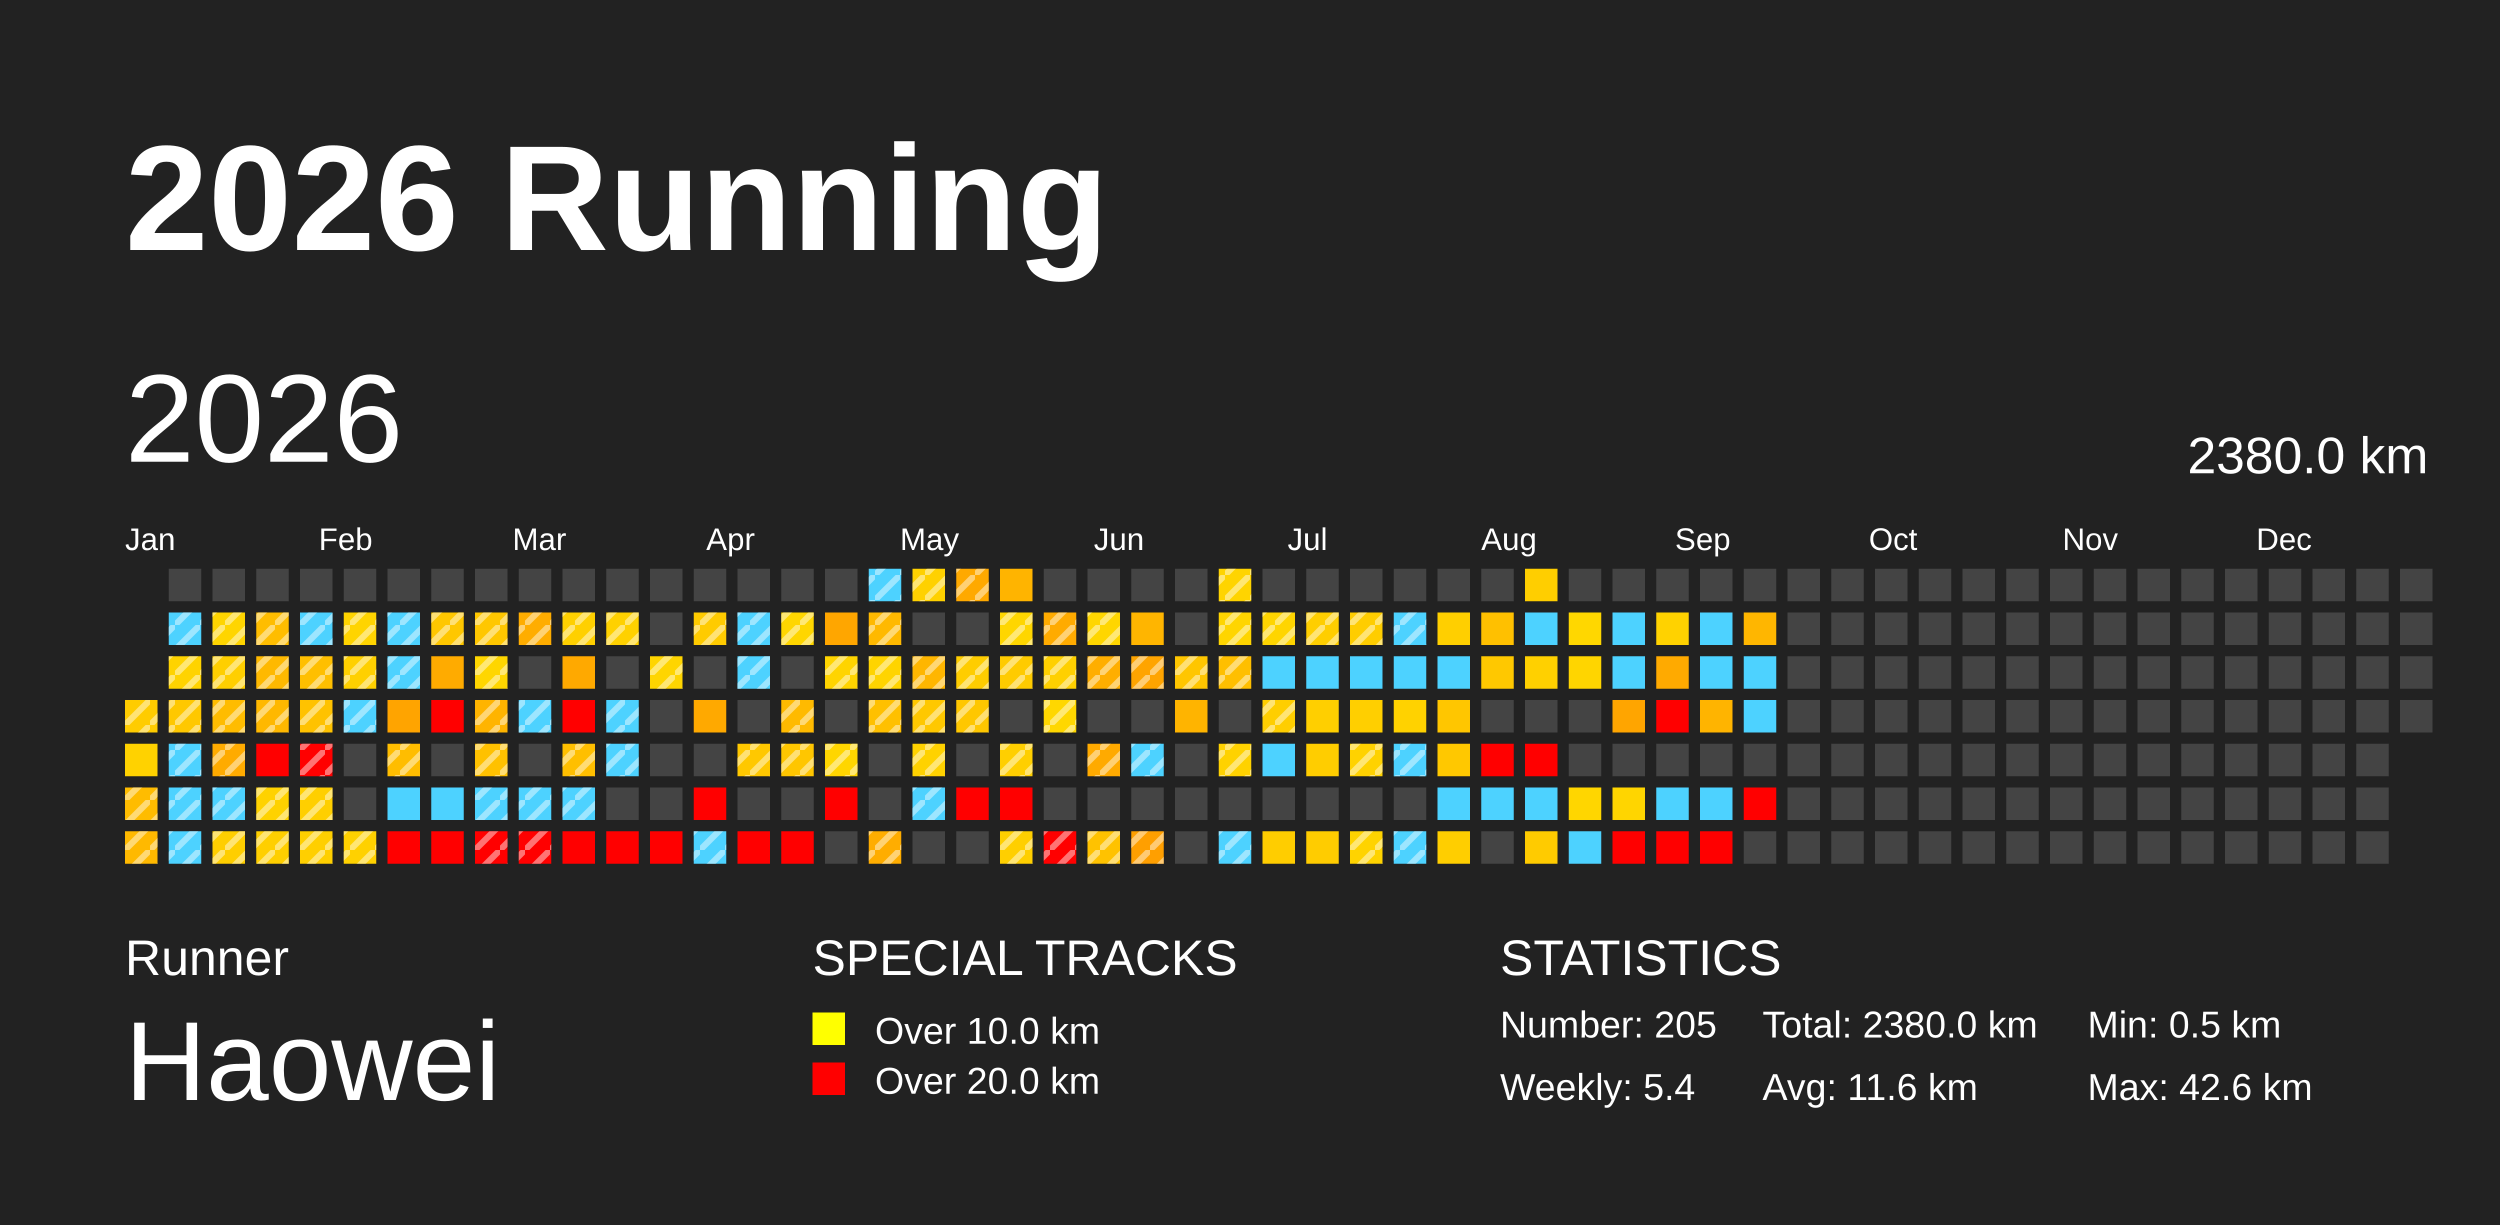
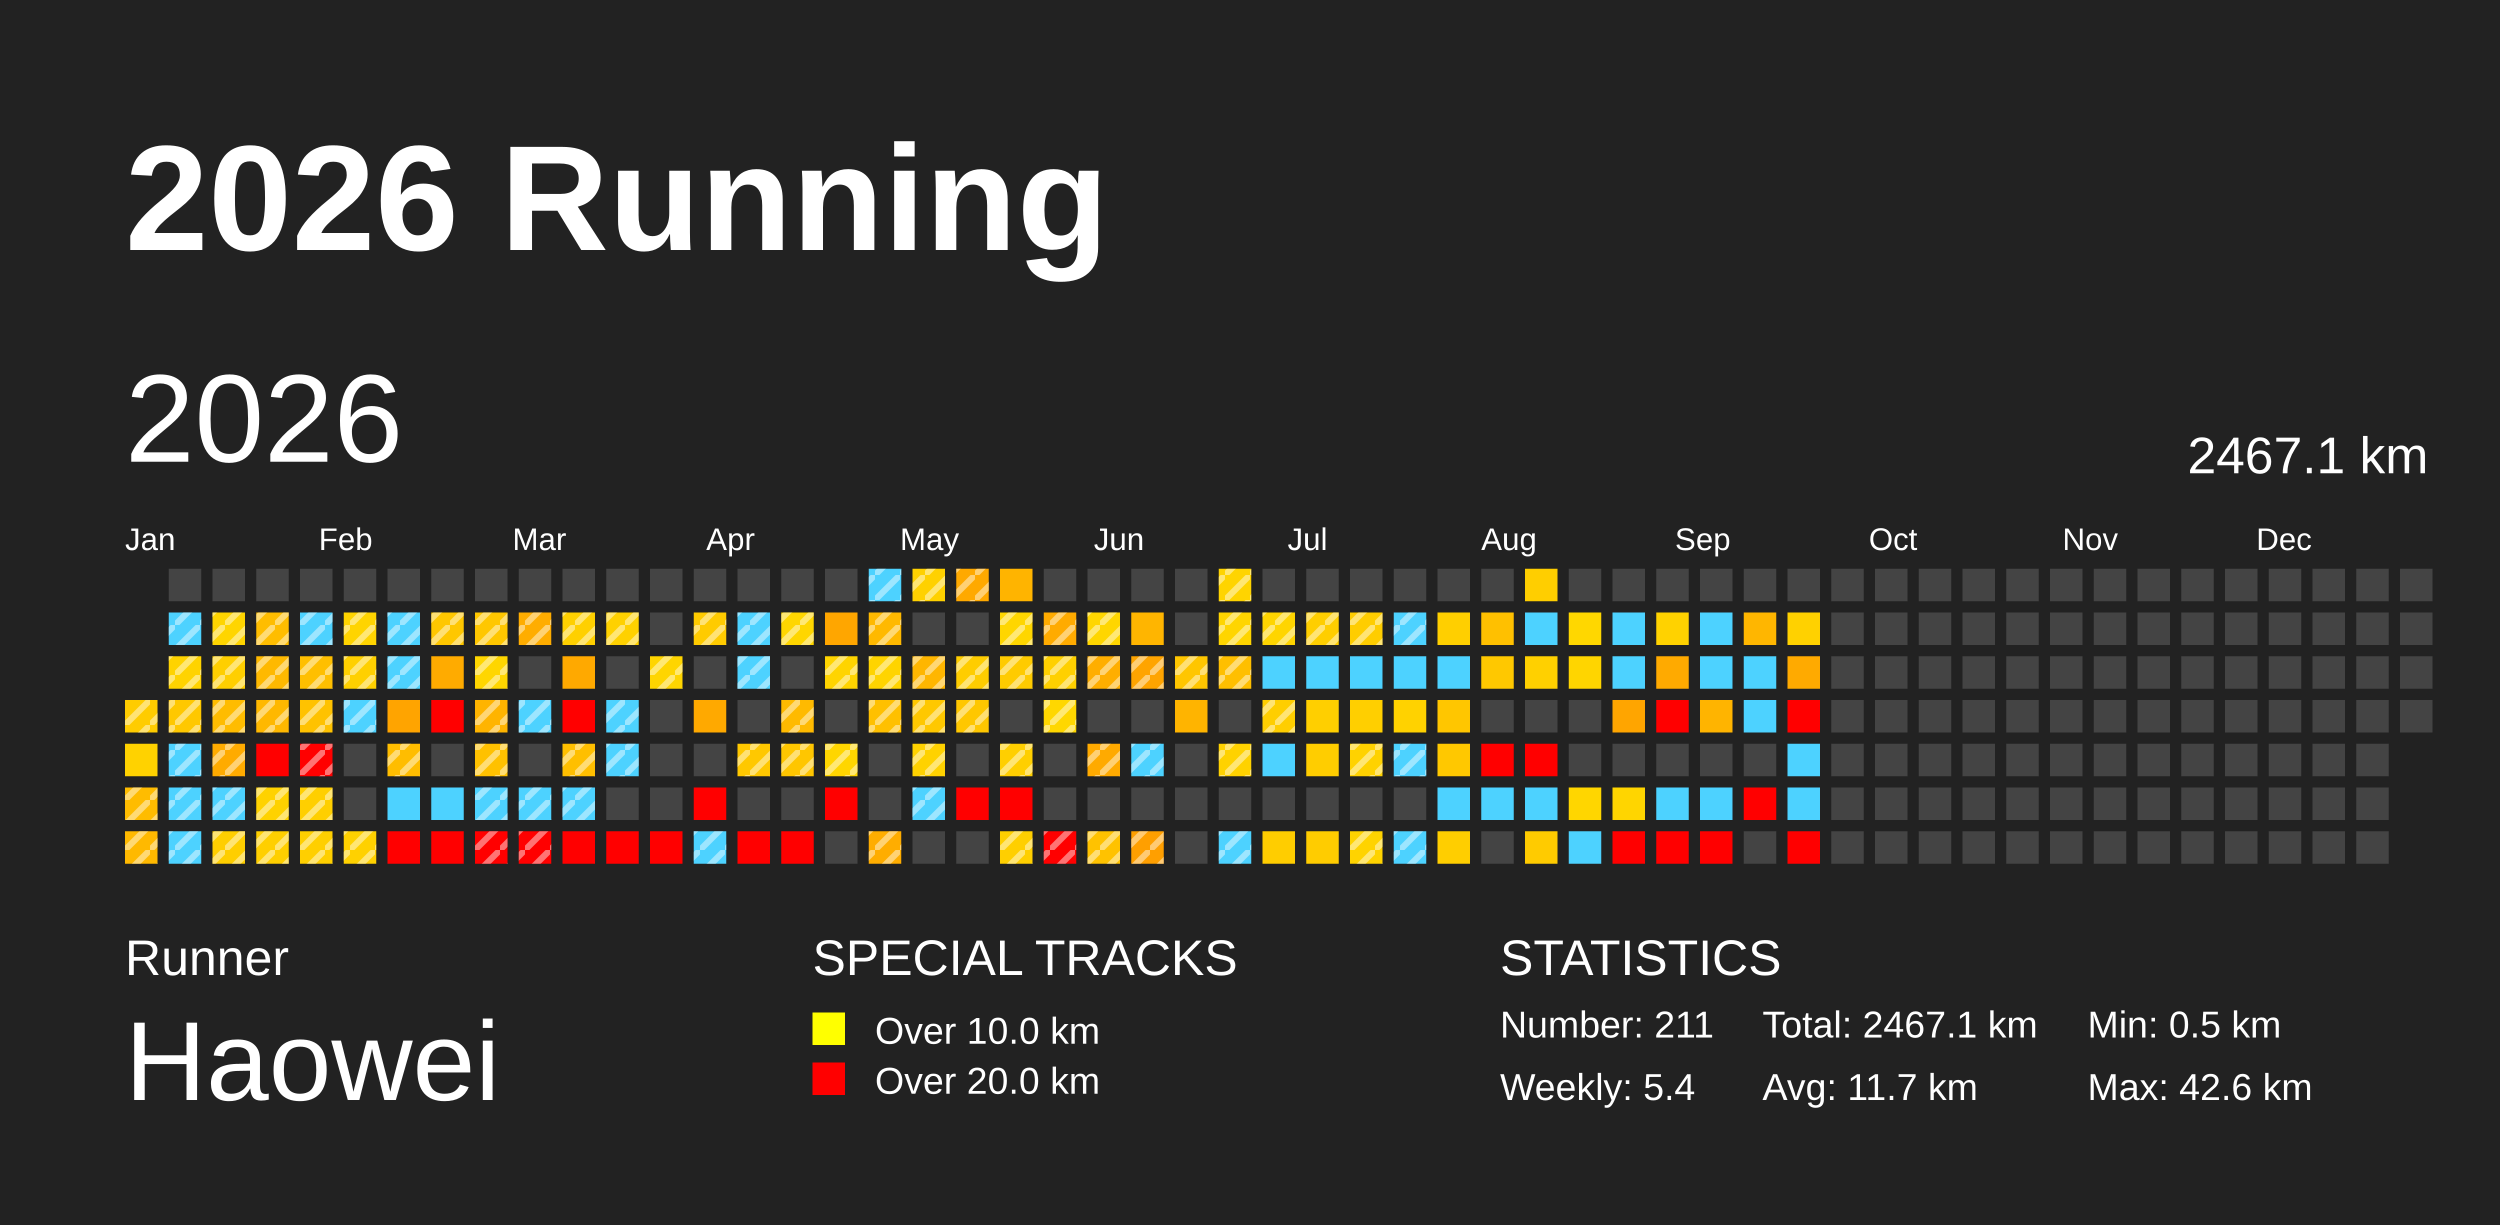
<svg xmlns="http://www.w3.org/2000/svg" baseProfile="full" height="98mm" version="1.1" viewBox="0,0,200,98" width="200mm">
  <defs>
    <pattern height="2" id="indoor-stripe" patternUnits="userSpaceOnUse" width="2">
      <line stroke="white" stroke-opacity="0.45" stroke-width="0.5" x1="0" x2="2" y1="2" y2="0" />
    </pattern>
  </defs>
  <rect fill="#222222" height="98" width="200" x="0" y="0" />
  <text fill="#FFFFFF" style="font-size:12px; font-family:Arial; font-weight:bold;" x="10" y="20">2026 Running</text>
  <text fill="#FFFFFF" style="font-size:4px; font-family:Arial" x="10" y="78">Runner</text>
  <text fill="#FFFFFF" style="font-size:9px; font-family:Arial" x="10" y="88">Haowei</text>
  <text fill="#FFFFFF" style="font-size:4px; font-family:Arial" x="65" y="78">SPECIAL TRACKS</text>
  <rect fill="yellow" height="2.6" width="2.6" x="65" y="81" />
  <text fill="#FFFFFF" style="font-size:3px; font-family:Arial" x="70" y="83.5">Over 10.0 km</text>
  <rect fill="red" height="2.6" width="2.6" x="65" y="85" />
  <text fill="#FFFFFF" style="font-size:3px; font-family:Arial" x="70" y="87.5">Over 20.0 km</text>
  <text fill="#FFFFFF" style="font-size:4px; font-family:Arial" x="120" y="78">STATISTICS</text>
-   <text fill="#FFFFFF" style="font-size:3px; font-family:Arial" x="120" y="83">Number: 205</text>
+   <text fill="#FFFFFF" style="font-size:3px; font-family:Arial" x="120" y="83">Number: 211</text>
  <text fill="#FFFFFF" style="font-size:3px; font-family:Arial" x="120" y="88">Weekly: 5.4</text>
-   <text fill="#FFFFFF" style="font-size:3px; font-family:Arial" x="141" y="83">Total: 2380.0 km</text>
-   <text fill="#FFFFFF" style="font-size:3px; font-family:Arial" x="141" y="88">Avg: 11.6 km</text>
+   <text fill="#FFFFFF" style="font-size:3px; font-family:Arial" x="141" y="83">Total: 2467.1 km</text>
+   <text fill="#FFFFFF" style="font-size:3px; font-family:Arial" x="141" y="88">Avg: 11.7 km</text>
  <text fill="#FFFFFF" style="font-size:3px; font-family:Arial" x="167" y="83">Min: 0.5 km</text>
  <text fill="#FFFFFF" style="font-size:3px; font-family:Arial" x="167" y="88">Max: 42.6 km</text>
  <text dominant-baseline="hanging" fill="#FFFFFF" style="font-size:10.0px; font-family:Arial;" x="10" y="30">2026</text>
-   <text dominant-baseline="hanging" fill="#FFFFFF" style="font-size:4.125px; font-family:Arial;" x="175" y="35">2380.0 km</text>
+   <text dominant-baseline="hanging" fill="#FFFFFF" style="font-size:4.125px; font-family:Arial;" x="175" y="35">2467.1 km</text>
  <text fill="#FFFFFF" style="font-size:2.5px; font-family:Arial" x="10.0" y="44">Jan</text>
  <text fill="#FFFFFF" style="font-size:2.5px; font-family:Arial" x="25.5" y="44">Feb</text>
  <text fill="#FFFFFF" style="font-size:2.5px; font-family:Arial" x="41.0" y="44">Mar</text>
  <text fill="#FFFFFF" style="font-size:2.5px; font-family:Arial" x="56.5" y="44">Apr</text>
  <text fill="#FFFFFF" style="font-size:2.5px; font-family:Arial" x="72.0" y="44">May</text>
  <text fill="#FFFFFF" style="font-size:2.5px; font-family:Arial" x="87.5" y="44">Jun</text>
  <text fill="#FFFFFF" style="font-size:2.5px; font-family:Arial" x="103.0" y="44">Jul</text>
  <text fill="#FFFFFF" style="font-size:2.5px; font-family:Arial" x="118.5" y="44">Aug</text>
  <text fill="#FFFFFF" style="font-size:2.5px; font-family:Arial" x="134.0" y="44">Sep</text>
  <text fill="#FFFFFF" style="font-size:2.5px; font-family:Arial" x="149.5" y="44">Oct</text>
  <text fill="#FFFFFF" style="font-size:2.5px; font-family:Arial" x="165.0" y="44">Nov</text>
  <text fill="#FFFFFF" style="font-size:2.5px; font-family:Arial" x="180.5" y="44">Dec</text>
  <rect fill="#ffcc00" height="2.6" width="2.6" x="10.0" y="56.0" />
  <rect fill="url(#indoor-stripe)" height="2.6" style="pointer-events: none;" width="2.6" x="10.0" y="56.0" />
  <rect fill="#ffd200" height="2.6" width="2.6" x="10.0" y="59.5" />
  <rect fill="#ffbc00" height="2.6" width="2.6" x="10.0" y="63.0" />
  <rect fill="url(#indoor-stripe)" height="2.6" style="pointer-events: none;" width="2.6" x="10.0" y="63.0" />
  <rect fill="#ffb900" height="2.6" width="2.6" x="10.0" y="66.5" />
  <rect fill="url(#indoor-stripe)" height="2.6" style="pointer-events: none;" width="2.6" x="10.0" y="66.5" />
  <rect fill="#444444" height="2.6" width="2.6" x="13.5" y="45.5" />
  <rect fill="#4dd2ff" height="2.6" width="2.6" x="13.5" y="49.0" />
  <rect fill="url(#indoor-stripe)" height="2.6" style="pointer-events: none;" width="2.6" x="13.5" y="49.0" />
  <rect fill="#ffd300" height="2.6" width="2.6" x="13.5" y="52.5" />
  <rect fill="url(#indoor-stripe)" height="2.6" style="pointer-events: none;" width="2.6" x="13.5" y="52.5" />
  <rect fill="#ffc800" height="2.6" width="2.6" x="13.5" y="56.0" />
  <rect fill="url(#indoor-stripe)" height="2.6" style="pointer-events: none;" width="2.6" x="13.5" y="56.0" />
  <rect fill="#4dd2ff" height="2.6" width="2.6" x="13.5" y="59.5" />
  <rect fill="url(#indoor-stripe)" height="2.6" style="pointer-events: none;" width="2.6" x="13.5" y="59.5" />
  <rect fill="#4dd2ff" height="2.6" width="2.6" x="13.5" y="63.0" />
  <rect fill="url(#indoor-stripe)" height="2.6" style="pointer-events: none;" width="2.6" x="13.5" y="63.0" />
  <rect fill="#4dd2ff" height="2.6" width="2.6" x="13.5" y="66.5" />
  <rect fill="url(#indoor-stripe)" height="2.6" style="pointer-events: none;" width="2.6" x="13.5" y="66.5" />
  <rect fill="#444444" height="2.6" width="2.6" x="17.0" y="45.5" />
  <rect fill="#ffd500" height="2.6" width="2.6" x="17.0" y="49.0" />
  <rect fill="url(#indoor-stripe)" height="2.6" style="pointer-events: none;" width="2.6" x="17.0" y="49.0" />
  <rect fill="#ffcf00" height="2.6" width="2.6" x="17.0" y="52.5" />
  <rect fill="url(#indoor-stripe)" height="2.6" style="pointer-events: none;" width="2.6" x="17.0" y="52.5" />
  <rect fill="#ffbc00" height="2.6" width="2.6" x="17.0" y="56.0" />
  <rect fill="url(#indoor-stripe)" height="2.6" style="pointer-events: none;" width="2.6" x="17.0" y="56.0" />
  <rect fill="#ffab00" height="2.6" width="2.6" x="17.0" y="59.5" />
  <rect fill="url(#indoor-stripe)" height="2.6" style="pointer-events: none;" width="2.6" x="17.0" y="59.5" />
  <rect fill="#4dd2ff" height="2.6" width="2.6" x="17.0" y="63.0" />
  <rect fill="url(#indoor-stripe)" height="2.6" style="pointer-events: none;" width="2.6" x="17.0" y="63.0" />
  <rect fill="#ffce00" height="2.6" width="2.6" x="17.0" y="66.5" />
  <rect fill="url(#indoor-stripe)" height="2.6" style="pointer-events: none;" width="2.6" x="17.0" y="66.5" />
  <rect fill="#444444" height="2.6" width="2.6" x="20.5" y="45.5" />
  <rect fill="#ffbd00" height="2.6" width="2.6" x="20.5" y="49.0" />
  <rect fill="url(#indoor-stripe)" height="2.6" style="pointer-events: none;" width="2.6" x="20.5" y="49.0" />
  <rect fill="#ffb900" height="2.6" width="2.6" x="20.5" y="52.5" />
  <rect fill="url(#indoor-stripe)" height="2.6" style="pointer-events: none;" width="2.6" x="20.5" y="52.5" />
  <rect fill="#ffb800" height="2.6" width="2.6" x="20.5" y="56.0" />
  <rect fill="url(#indoor-stripe)" height="2.6" style="pointer-events: none;" width="2.6" x="20.5" y="56.0" />
  <rect fill="red" height="2.6" width="2.6" x="20.5" y="59.5" />
  <rect fill="#ffd200" height="2.6" width="2.6" x="20.5" y="63.0" />
  <rect fill="url(#indoor-stripe)" height="2.6" style="pointer-events: none;" width="2.6" x="20.5" y="63.0" />
  <rect fill="#ffcf00" height="2.6" width="2.6" x="20.5" y="66.5" />
  <rect fill="url(#indoor-stripe)" height="2.6" style="pointer-events: none;" width="2.6" x="20.5" y="66.5" />
  <rect fill="#444444" height="2.6" width="2.6" x="24.0" y="45.5" />
  <rect fill="#4dd2ff" height="2.6" width="2.6" x="24.0" y="49.0" />
  <rect fill="url(#indoor-stripe)" height="2.6" style="pointer-events: none;" width="2.6" x="24.0" y="49.0" />
  <rect fill="#ffbf00" height="2.6" width="2.6" x="24.0" y="52.5" />
  <rect fill="url(#indoor-stripe)" height="2.6" style="pointer-events: none;" width="2.6" x="24.0" y="52.5" />
  <rect fill="#ffc200" height="2.6" width="2.6" x="24.0" y="56.0" />
  <rect fill="url(#indoor-stripe)" height="2.6" style="pointer-events: none;" width="2.6" x="24.0" y="56.0" />
  <rect fill="red" height="2.6" width="2.6" x="24.0" y="59.5" />
  <rect fill="url(#indoor-stripe)" height="2.6" style="pointer-events: none;" width="2.6" x="24.0" y="59.5" />
  <rect fill="#ffcf00" height="2.6" width="2.6" x="24.0" y="63.0" />
  <rect fill="url(#indoor-stripe)" height="2.6" style="pointer-events: none;" width="2.6" x="24.0" y="63.0" />
  <rect fill="#ffcf00" height="2.6" width="2.6" x="24.0" y="66.5" />
  <rect fill="url(#indoor-stripe)" height="2.6" style="pointer-events: none;" width="2.6" x="24.0" y="66.5" />
  <rect fill="#444444" height="2.6" width="2.6" x="27.5" y="45.5" />
  <rect fill="#ffd400" height="2.6" width="2.6" x="27.5" y="49.0" />
  <rect fill="url(#indoor-stripe)" height="2.6" style="pointer-events: none;" width="2.6" x="27.5" y="49.0" />
  <rect fill="#ffd000" height="2.6" width="2.6" x="27.5" y="52.5" />
  <rect fill="url(#indoor-stripe)" height="2.6" style="pointer-events: none;" width="2.6" x="27.5" y="52.5" />
  <rect fill="#4dd2ff" height="2.6" width="2.6" x="27.5" y="56.0" />
  <rect fill="url(#indoor-stripe)" height="2.6" style="pointer-events: none;" width="2.6" x="27.5" y="56.0" />
  <rect fill="#444444" height="2.6" width="2.6" x="27.5" y="59.5" />
  <rect fill="#444444" height="2.6" width="2.6" x="27.5" y="63.0" />
  <rect fill="#ffd100" height="2.6" width="2.6" x="27.5" y="66.5" />
  <rect fill="url(#indoor-stripe)" height="2.6" style="pointer-events: none;" width="2.6" x="27.5" y="66.5" />
  <rect fill="#444444" height="2.6" width="2.6" x="31.0" y="45.5" />
  <rect fill="#4dd2ff" height="2.6" width="2.6" x="31.0" y="49.0" />
  <rect fill="url(#indoor-stripe)" height="2.6" style="pointer-events: none;" width="2.6" x="31.0" y="49.0" />
  <rect fill="#4dd2ff" height="2.6" width="2.6" x="31.0" y="52.5" />
  <rect fill="url(#indoor-stripe)" height="2.6" style="pointer-events: none;" width="2.6" x="31.0" y="52.5" />
  <rect fill="#ffa400" height="2.6" width="2.6" x="31.0" y="56.0" />
  <rect fill="#ffbd00" height="2.6" width="2.6" x="31.0" y="59.5" />
  <rect fill="url(#indoor-stripe)" height="2.6" style="pointer-events: none;" width="2.6" x="31.0" y="59.5" />
  <rect fill="#4dd2ff" height="2.6" width="2.6" x="31.0" y="63.0" />
  <rect fill="red" height="2.6" width="2.6" x="31.0" y="66.5" />
  <rect fill="#444444" height="2.6" width="2.6" x="34.5" y="45.5" />
  <rect fill="#ffc700" height="2.6" width="2.6" x="34.5" y="49.0" />
  <rect fill="url(#indoor-stripe)" height="2.6" style="pointer-events: none;" width="2.6" x="34.5" y="49.0" />
  <rect fill="#ffab00" height="2.6" width="2.6" x="34.5" y="52.5" />
  <rect fill="red" height="2.6" width="2.6" x="34.5" y="56.0" />
  <rect fill="#444444" height="2.6" width="2.6" x="34.5" y="59.5" />
  <rect fill="#4dd2ff" height="2.6" width="2.6" x="34.5" y="63.0" />
  <rect fill="red" height="2.6" width="2.6" x="34.5" y="66.5" />
  <rect fill="#444444" height="2.6" width="2.6" x="38.0" y="45.5" />
  <rect fill="#ffc700" height="2.6" width="2.6" x="38.0" y="49.0" />
  <rect fill="url(#indoor-stripe)" height="2.6" style="pointer-events: none;" width="2.6" x="38.0" y="49.0" />
  <rect fill="#ffd600" height="2.6" width="2.6" x="38.0" y="52.5" />
  <rect fill="url(#indoor-stripe)" height="2.6" style="pointer-events: none;" width="2.6" x="38.0" y="52.5" />
  <rect fill="#ffb400" height="2.6" width="2.6" x="38.0" y="56.0" />
  <rect fill="url(#indoor-stripe)" height="2.6" style="pointer-events: none;" width="2.6" x="38.0" y="56.0" />
  <rect fill="#ffc100" height="2.6" width="2.6" x="38.0" y="59.5" />
  <rect fill="url(#indoor-stripe)" height="2.6" style="pointer-events: none;" width="2.6" x="38.0" y="59.5" />
  <rect fill="#4dd2ff" height="2.6" width="2.6" x="38.0" y="63.0" />
  <rect fill="url(#indoor-stripe)" height="2.6" style="pointer-events: none;" width="2.6" x="38.0" y="63.0" />
  <rect fill="red" height="2.6" width="2.6" x="38.0" y="66.5" />
  <rect fill="url(#indoor-stripe)" height="2.6" style="pointer-events: none;" width="2.6" x="38.0" y="66.5" />
  <rect fill="#444444" height="2.6" width="2.6" x="41.5" y="45.5" />
  <rect fill="#ffad00" height="2.6" width="2.6" x="41.5" y="49.0" />
  <rect fill="url(#indoor-stripe)" height="2.6" style="pointer-events: none;" width="2.6" x="41.5" y="49.0" />
  <rect fill="#444444" height="2.6" width="2.6" x="41.5" y="52.5" />
  <rect fill="#4dd2ff" height="2.6" width="2.6" x="41.5" y="56.0" />
  <rect fill="url(#indoor-stripe)" height="2.6" style="pointer-events: none;" width="2.6" x="41.5" y="56.0" />
  <rect fill="#444444" height="2.6" width="2.6" x="41.5" y="59.5" />
  <rect fill="#4dd2ff" height="2.6" width="2.6" x="41.5" y="63.0" />
  <rect fill="url(#indoor-stripe)" height="2.6" style="pointer-events: none;" width="2.6" x="41.5" y="63.0" />
  <rect fill="red" height="2.6" width="2.6" x="41.5" y="66.5" />
  <rect fill="url(#indoor-stripe)" height="2.6" style="pointer-events: none;" width="2.6" x="41.5" y="66.5" />
  <rect fill="#444444" height="2.6" width="2.6" x="45.0" y="45.5" />
  <rect fill="#ffd000" height="2.6" width="2.6" x="45.0" y="49.0" />
  <rect fill="url(#indoor-stripe)" height="2.6" style="pointer-events: none;" width="2.6" x="45.0" y="49.0" />
  <rect fill="#ffa900" height="2.6" width="2.6" x="45.0" y="52.5" />
  <rect fill="red" height="2.6" width="2.6" x="45.0" y="56.0" />
  <rect fill="#ffbf00" height="2.6" width="2.6" x="45.0" y="59.5" />
  <rect fill="url(#indoor-stripe)" height="2.6" style="pointer-events: none;" width="2.6" x="45.0" y="59.5" />
  <rect fill="#4dd2ff" height="2.6" width="2.6" x="45.0" y="63.0" />
  <rect fill="url(#indoor-stripe)" height="2.6" style="pointer-events: none;" width="2.6" x="45.0" y="63.0" />
  <rect fill="red" height="2.6" width="2.6" x="45.0" y="66.5" />
  <rect fill="#444444" height="2.6" width="2.6" x="48.5" y="45.5" />
  <rect fill="#ffd100" height="2.6" width="2.6" x="48.5" y="49.0" />
  <rect fill="url(#indoor-stripe)" height="2.6" style="pointer-events: none;" width="2.6" x="48.5" y="49.0" />
  <rect fill="#444444" height="2.6" width="2.6" x="48.5" y="52.5" />
  <rect fill="#4dd2ff" height="2.6" width="2.6" x="48.5" y="56.0" />
  <rect fill="url(#indoor-stripe)" height="2.6" style="pointer-events: none;" width="2.6" x="48.5" y="56.0" />
  <rect fill="#4dd2ff" height="2.6" width="2.6" x="48.5" y="59.5" />
  <rect fill="url(#indoor-stripe)" height="2.6" style="pointer-events: none;" width="2.6" x="48.5" y="59.5" />
  <rect fill="#444444" height="2.6" width="2.6" x="48.5" y="63.0" />
  <rect fill="red" height="2.6" width="2.6" x="48.5" y="66.5" />
  <rect fill="#444444" height="2.6" width="2.6" x="52.0" y="45.5" />
  <rect fill="#444444" height="2.6" width="2.6" x="52.0" y="49.0" />
  <rect fill="#ffd500" height="2.6" width="2.6" x="52.0" y="52.5" />
  <rect fill="url(#indoor-stripe)" height="2.6" style="pointer-events: none;" width="2.6" x="52.0" y="52.5" />
  <rect fill="#444444" height="2.6" width="2.6" x="52.0" y="56.0" />
  <rect fill="#444444" height="2.6" width="2.6" x="52.0" y="59.5" />
  <rect fill="#444444" height="2.6" width="2.6" x="52.0" y="63.0" />
  <rect fill="red" height="2.6" width="2.6" x="52.0" y="66.5" />
  <rect fill="#444444" height="2.6" width="2.6" x="55.5" y="45.5" />
  <rect fill="#ffcb00" height="2.6" width="2.6" x="55.5" y="49.0" />
  <rect fill="url(#indoor-stripe)" height="2.6" style="pointer-events: none;" width="2.6" x="55.5" y="49.0" />
  <rect fill="#444444" height="2.6" width="2.6" x="55.5" y="52.5" />
  <rect fill="#ffa900" height="2.6" width="2.6" x="55.5" y="56.0" />
  <rect fill="#444444" height="2.6" width="2.6" x="55.5" y="59.5" />
  <rect fill="red" height="2.6" width="2.6" x="55.5" y="63.0" />
  <rect fill="#4dd2ff" height="2.6" width="2.6" x="55.5" y="66.5" />
  <rect fill="url(#indoor-stripe)" height="2.6" style="pointer-events: none;" width="2.6" x="55.5" y="66.5" />
  <rect fill="#444444" height="2.6" width="2.6" x="59.0" y="45.5" />
  <rect fill="#4dd2ff" height="2.6" width="2.6" x="59.0" y="49.0" />
  <rect fill="url(#indoor-stripe)" height="2.6" style="pointer-events: none;" width="2.6" x="59.0" y="49.0" />
  <rect fill="#4dd2ff" height="2.6" width="2.6" x="59.0" y="52.5" />
  <rect fill="url(#indoor-stripe)" height="2.6" style="pointer-events: none;" width="2.6" x="59.0" y="52.5" />
  <rect fill="#444444" height="2.6" width="2.6" x="59.0" y="56.0" />
  <rect fill="#ffc800" height="2.6" width="2.6" x="59.0" y="59.5" />
  <rect fill="url(#indoor-stripe)" height="2.6" style="pointer-events: none;" width="2.6" x="59.0" y="59.5" />
  <rect fill="#444444" height="2.6" width="2.6" x="59.0" y="63.0" />
  <rect fill="red" height="2.6" width="2.6" x="59.0" y="66.5" />
  <rect fill="#444444" height="2.6" width="2.6" x="62.5" y="45.5" />
  <rect fill="#ffd600" height="2.6" width="2.6" x="62.5" y="49.0" />
  <rect fill="url(#indoor-stripe)" height="2.6" style="pointer-events: none;" width="2.6" x="62.5" y="49.0" />
  <rect fill="#444444" height="2.6" width="2.6" x="62.5" y="52.5" />
  <rect fill="#ffba00" height="2.6" width="2.6" x="62.5" y="56.0" />
  <rect fill="url(#indoor-stripe)" height="2.6" style="pointer-events: none;" width="2.6" x="62.5" y="56.0" />
  <rect fill="#ffc600" height="2.6" width="2.6" x="62.5" y="59.5" />
  <rect fill="url(#indoor-stripe)" height="2.6" style="pointer-events: none;" width="2.6" x="62.5" y="59.5" />
  <rect fill="#444444" height="2.6" width="2.6" x="62.5" y="63.0" />
  <rect fill="red" height="2.6" width="2.6" x="62.5" y="66.5" />
  <rect fill="#444444" height="2.6" width="2.6" x="66.0" y="45.5" />
  <rect fill="#ffa600" height="2.6" width="2.6" x="66.0" y="49.0" />
  <rect fill="#ffd400" height="2.6" width="2.6" x="66.0" y="52.5" />
  <rect fill="url(#indoor-stripe)" height="2.6" style="pointer-events: none;" width="2.6" x="66.0" y="52.5" />
  <rect fill="#444444" height="2.6" width="2.6" x="66.0" y="56.0" />
  <rect fill="#ffd600" height="2.6" width="2.6" x="66.0" y="59.5" />
  <rect fill="url(#indoor-stripe)" height="2.6" style="pointer-events: none;" width="2.6" x="66.0" y="59.5" />
  <rect fill="red" height="2.6" width="2.6" x="66.0" y="63.0" />
  <rect fill="#444444" height="2.6" width="2.6" x="66.0" y="66.5" />
  <rect fill="#4dd2ff" height="2.6" width="2.6" x="69.5" y="45.5" />
  <rect fill="url(#indoor-stripe)" height="2.6" style="pointer-events: none;" width="2.6" x="69.5" y="45.5" />
  <rect fill="#ffb900" height="2.6" width="2.6" x="69.5" y="49.0" />
  <rect fill="url(#indoor-stripe)" height="2.6" style="pointer-events: none;" width="2.6" x="69.5" y="49.0" />
  <rect fill="#ffd400" height="2.6" width="2.6" x="69.5" y="52.5" />
  <rect fill="url(#indoor-stripe)" height="2.6" style="pointer-events: none;" width="2.6" x="69.5" y="52.5" />
  <rect fill="#ffc000" height="2.6" width="2.6" x="69.5" y="56.0" />
  <rect fill="url(#indoor-stripe)" height="2.6" style="pointer-events: none;" width="2.6" x="69.5" y="56.0" />
  <rect fill="#444444" height="2.6" width="2.6" x="69.5" y="59.5" />
  <rect fill="#444444" height="2.6" width="2.6" x="69.5" y="63.0" />
  <rect fill="#ffad00" height="2.6" width="2.6" x="69.5" y="66.5" />
  <rect fill="url(#indoor-stripe)" height="2.6" style="pointer-events: none;" width="2.6" x="69.5" y="66.5" />
  <rect fill="#ffd100" height="2.6" width="2.6" x="73.0" y="45.5" />
  <rect fill="url(#indoor-stripe)" height="2.6" style="pointer-events: none;" width="2.6" x="73.0" y="45.5" />
  <rect fill="#444444" height="2.6" width="2.6" x="73.0" y="49.0" />
  <rect fill="#ffb600" height="2.6" width="2.6" x="73.0" y="52.5" />
  <rect fill="url(#indoor-stripe)" height="2.6" style="pointer-events: none;" width="2.6" x="73.0" y="52.5" />
  <rect fill="#ffc800" height="2.6" width="2.6" x="73.0" y="56.0" />
  <rect fill="url(#indoor-stripe)" height="2.6" style="pointer-events: none;" width="2.6" x="73.0" y="56.0" />
  <rect fill="#ffd200" height="2.6" width="2.6" x="73.0" y="59.5" />
  <rect fill="url(#indoor-stripe)" height="2.6" style="pointer-events: none;" width="2.6" x="73.0" y="59.5" />
  <rect fill="#4dd2ff" height="2.6" width="2.6" x="73.0" y="63.0" />
  <rect fill="url(#indoor-stripe)" height="2.6" style="pointer-events: none;" width="2.6" x="73.0" y="63.0" />
  <rect fill="#444444" height="2.6" width="2.6" x="73.0" y="66.5" />
  <rect fill="#ffa900" height="2.6" width="2.6" x="76.5" y="45.5" />
  <rect fill="url(#indoor-stripe)" height="2.6" style="pointer-events: none;" width="2.6" x="76.5" y="45.5" />
  <rect fill="#444444" height="2.6" width="2.6" x="76.5" y="49.0" />
  <rect fill="#ffcd00" height="2.6" width="2.6" x="76.5" y="52.5" />
  <rect fill="url(#indoor-stripe)" height="2.6" style="pointer-events: none;" width="2.6" x="76.5" y="52.5" />
  <rect fill="#ffc700" height="2.6" width="2.6" x="76.5" y="56.0" />
  <rect fill="url(#indoor-stripe)" height="2.6" style="pointer-events: none;" width="2.6" x="76.5" y="56.0" />
  <rect fill="#444444" height="2.6" width="2.6" x="76.5" y="59.5" />
  <rect fill="red" height="2.6" width="2.6" x="76.5" y="63.0" />
  <rect fill="#444444" height="2.6" width="2.6" x="76.5" y="66.5" />
  <rect fill="#ffb400" height="2.6" width="2.6" x="80.0" y="45.5" />
  <rect fill="#ffd600" height="2.6" width="2.6" x="80.0" y="49.0" />
  <rect fill="url(#indoor-stripe)" height="2.6" style="pointer-events: none;" width="2.6" x="80.0" y="49.0" />
  <rect fill="#ffcb00" height="2.6" width="2.6" x="80.0" y="52.5" />
  <rect fill="url(#indoor-stripe)" height="2.6" style="pointer-events: none;" width="2.6" x="80.0" y="52.5" />
  <rect fill="#444444" height="2.6" width="2.6" x="80.0" y="56.0" />
  <rect fill="#ffcf00" height="2.6" width="2.6" x="80.0" y="59.5" />
  <rect fill="url(#indoor-stripe)" height="2.6" style="pointer-events: none;" width="2.6" x="80.0" y="59.5" />
  <rect fill="red" height="2.6" width="2.6" x="80.0" y="63.0" />
  <rect fill="#ffcf00" height="2.6" width="2.6" x="80.0" y="66.5" />
  <rect fill="url(#indoor-stripe)" height="2.6" style="pointer-events: none;" width="2.6" x="80.0" y="66.5" />
  <rect fill="#444444" height="2.6" width="2.6" x="83.5" y="45.5" />
  <rect fill="#ffab00" height="2.6" width="2.6" x="83.5" y="49.0" />
  <rect fill="url(#indoor-stripe)" height="2.6" style="pointer-events: none;" width="2.6" x="83.5" y="49.0" />
  <rect fill="#ffd000" height="2.6" width="2.6" x="83.5" y="52.5" />
  <rect fill="url(#indoor-stripe)" height="2.6" style="pointer-events: none;" width="2.6" x="83.5" y="52.5" />
  <rect fill="#ffd700" height="2.6" width="2.6" x="83.5" y="56.0" />
  <rect fill="url(#indoor-stripe)" height="2.6" style="pointer-events: none;" width="2.6" x="83.5" y="56.0" />
  <rect fill="#444444" height="2.6" width="2.6" x="83.5" y="59.5" />
  <rect fill="#444444" height="2.6" width="2.6" x="83.5" y="63.0" />
  <rect fill="red" height="2.6" width="2.6" x="83.5" y="66.5" />
  <rect fill="url(#indoor-stripe)" height="2.6" style="pointer-events: none;" width="2.6" x="83.5" y="66.5" />
  <rect fill="#444444" height="2.6" width="2.6" x="87.0" y="45.5" />
  <rect fill="#ffd600" height="2.6" width="2.6" x="87.0" y="49.0" />
  <rect fill="url(#indoor-stripe)" height="2.6" style="pointer-events: none;" width="2.6" x="87.0" y="49.0" />
  <rect fill="#ffae00" height="2.6" width="2.6" x="87.0" y="52.5" />
  <rect fill="url(#indoor-stripe)" height="2.6" style="pointer-events: none;" width="2.6" x="87.0" y="52.5" />
  <rect fill="#444444" height="2.6" width="2.6" x="87.0" y="56.0" />
  <rect fill="#ffaa00" height="2.6" width="2.6" x="87.0" y="59.5" />
  <rect fill="url(#indoor-stripe)" height="2.6" style="pointer-events: none;" width="2.6" x="87.0" y="59.5" />
  <rect fill="#444444" height="2.6" width="2.6" x="87.0" y="63.0" />
  <rect fill="#ffc200" height="2.6" width="2.6" x="87.0" y="66.5" />
  <rect fill="url(#indoor-stripe)" height="2.6" style="pointer-events: none;" width="2.6" x="87.0" y="66.5" />
  <rect fill="#444444" height="2.6" width="2.6" x="90.5" y="45.5" />
  <rect fill="#ffb500" height="2.6" width="2.6" x="90.5" y="49.0" />
  <rect fill="#ffa400" height="2.6" width="2.6" x="90.5" y="52.5" />
  <rect fill="url(#indoor-stripe)" height="2.6" style="pointer-events: none;" width="2.6" x="90.5" y="52.5" />
  <rect fill="#444444" height="2.6" width="2.6" x="90.5" y="56.0" />
  <rect fill="#4dd2ff" height="2.6" width="2.6" x="90.5" y="59.5" />
  <rect fill="url(#indoor-stripe)" height="2.6" style="pointer-events: none;" width="2.6" x="90.5" y="59.5" />
  <rect fill="#444444" height="2.6" width="2.6" x="90.5" y="63.0" />
  <rect fill="#ff9f00" height="2.6" width="2.6" x="90.5" y="66.5" />
  <rect fill="url(#indoor-stripe)" height="2.6" style="pointer-events: none;" width="2.6" x="90.5" y="66.5" />
  <rect fill="#444444" height="2.6" width="2.6" x="94.0" y="45.5" />
  <rect fill="#444444" height="2.6" width="2.6" x="94.0" y="49.0" />
  <rect fill="#ffc600" height="2.6" width="2.6" x="94.0" y="52.5" />
  <rect fill="url(#indoor-stripe)" height="2.6" style="pointer-events: none;" width="2.6" x="94.0" y="52.5" />
  <rect fill="#ffb400" height="2.6" width="2.6" x="94.0" y="56.0" />
  <rect fill="#444444" height="2.6" width="2.6" x="94.0" y="59.5" />
  <rect fill="#444444" height="2.6" width="2.6" x="94.0" y="63.0" />
  <rect fill="#444444" height="2.6" width="2.6" x="94.0" y="66.5" />
  <rect fill="#ffd400" height="2.6" width="2.6" x="97.5" y="45.5" />
  <rect fill="url(#indoor-stripe)" height="2.6" style="pointer-events: none;" width="2.6" x="97.5" y="45.5" />
  <rect fill="#ffd500" height="2.6" width="2.6" x="97.5" y="49.0" />
  <rect fill="url(#indoor-stripe)" height="2.6" style="pointer-events: none;" width="2.6" x="97.5" y="49.0" />
  <rect fill="#ffbf00" height="2.6" width="2.6" x="97.5" y="52.5" />
  <rect fill="url(#indoor-stripe)" height="2.6" style="pointer-events: none;" width="2.6" x="97.5" y="52.5" />
  <rect fill="#444444" height="2.6" width="2.6" x="97.5" y="56.0" />
  <rect fill="#ffd200" height="2.6" width="2.6" x="97.5" y="59.5" />
  <rect fill="url(#indoor-stripe)" height="2.6" style="pointer-events: none;" width="2.6" x="97.5" y="59.5" />
  <rect fill="#444444" height="2.6" width="2.6" x="97.5" y="63.0" />
  <rect fill="#4dd2ff" height="2.6" width="2.6" x="97.5" y="66.5" />
  <rect fill="url(#indoor-stripe)" height="2.6" style="pointer-events: none;" width="2.6" x="97.5" y="66.5" />
  <rect fill="#444444" height="2.6" width="2.6" x="101.0" y="45.5" />
  <rect fill="#ffd500" height="2.6" width="2.6" x="101.0" y="49.0" />
  <rect fill="url(#indoor-stripe)" height="2.6" style="pointer-events: none;" width="2.6" x="101.0" y="49.0" />
  <rect fill="#4dd2ff" height="2.6" width="2.6" x="101.0" y="52.5" />
  <rect fill="#ffce00" height="2.6" width="2.6" x="101.0" y="56.0" />
  <rect fill="url(#indoor-stripe)" height="2.6" style="pointer-events: none;" width="2.6" x="101.0" y="56.0" />
  <rect fill="#4dd2ff" height="2.6" width="2.6" x="101.0" y="59.5" />
  <rect fill="#444444" height="2.6" width="2.6" x="101.0" y="63.0" />
  <rect fill="#ffcd00" height="2.6" width="2.6" x="101.0" y="66.5" />
  <rect fill="#444444" height="2.6" width="2.6" x="104.5" y="45.5" />
  <rect fill="#ffce00" height="2.6" width="2.6" x="104.5" y="49.0" />
  <rect fill="url(#indoor-stripe)" height="2.6" style="pointer-events: none;" width="2.6" x="104.5" y="49.0" />
  <rect fill="#4dd2ff" height="2.6" width="2.6" x="104.5" y="52.5" />
  <rect fill="#ffcf00" height="2.6" width="2.6" x="104.5" y="56.0" />
  <rect fill="#ffcd00" height="2.6" width="2.6" x="104.5" y="59.5" />
  <rect fill="#444444" height="2.6" width="2.6" x="104.5" y="63.0" />
  <rect fill="#ffcc00" height="2.6" width="2.6" x="104.5" y="66.5" />
  <rect fill="#444444" height="2.6" width="2.6" x="108.0" y="45.5" />
  <rect fill="#ffcd00" height="2.6" width="2.6" x="108.0" y="49.0" />
  <rect fill="url(#indoor-stripe)" height="2.6" style="pointer-events: none;" width="2.6" x="108.0" y="49.0" />
  <rect fill="#4dd2ff" height="2.6" width="2.6" x="108.0" y="52.5" />
  <rect fill="#ffcf00" height="2.6" width="2.6" x="108.0" y="56.0" />
  <rect fill="#ffd200" height="2.6" width="2.6" x="108.0" y="59.5" />
  <rect fill="url(#indoor-stripe)" height="2.6" style="pointer-events: none;" width="2.6" x="108.0" y="59.5" />
  <rect fill="#444444" height="2.6" width="2.6" x="108.0" y="63.0" />
  <rect fill="#ffd300" height="2.6" width="2.6" x="108.0" y="66.5" />
  <rect fill="url(#indoor-stripe)" height="2.6" style="pointer-events: none;" width="2.6" x="108.0" y="66.5" />
  <rect fill="#444444" height="2.6" width="2.6" x="111.5" y="45.5" />
  <rect fill="#4dd2ff" height="2.6" width="2.6" x="111.5" y="49.0" />
  <rect fill="url(#indoor-stripe)" height="2.6" style="pointer-events: none;" width="2.6" x="111.5" y="49.0" />
  <rect fill="#4dd2ff" height="2.6" width="2.6" x="111.5" y="52.5" />
  <rect fill="#ffd200" height="2.6" width="2.6" x="111.5" y="56.0" />
  <rect fill="#4dd2ff" height="2.6" width="2.6" x="111.5" y="59.5" />
  <rect fill="url(#indoor-stripe)" height="2.6" style="pointer-events: none;" width="2.6" x="111.5" y="59.5" />
  <rect fill="#444444" height="2.6" width="2.6" x="111.5" y="63.0" />
  <rect fill="#4dd2ff" height="2.6" width="2.6" x="111.5" y="66.5" />
  <rect fill="url(#indoor-stripe)" height="2.6" style="pointer-events: none;" width="2.6" x="111.5" y="66.5" />
  <rect fill="#444444" height="2.6" width="2.6" x="115.0" y="45.5" />
  <rect fill="#ffcf00" height="2.6" width="2.6" x="115.0" y="49.0" />
  <rect fill="#4dd2ff" height="2.6" width="2.6" x="115.0" y="52.5" />
  <rect fill="#ffc600" height="2.6" width="2.6" x="115.0" y="56.0" />
  <rect fill="#ffc800" height="2.6" width="2.6" x="115.0" y="59.5" />
  <rect fill="#4dd2ff" height="2.6" width="2.6" x="115.0" y="63.0" />
  <rect fill="#ffce00" height="2.6" width="2.6" x="115.0" y="66.5" />
  <rect fill="#444444" height="2.6" width="2.6" x="118.5" y="45.5" />
  <rect fill="#ffc000" height="2.6" width="2.6" x="118.5" y="49.0" />
  <rect fill="#ffc800" height="2.6" width="2.6" x="118.5" y="52.5" />
  <rect fill="#444444" height="2.6" width="2.6" x="118.5" y="56.0" />
  <rect fill="red" height="2.6" width="2.6" x="118.5" y="59.5" />
  <rect fill="#4dd2ff" height="2.6" width="2.6" x="118.5" y="63.0" />
  <rect fill="#444444" height="2.6" width="2.6" x="118.5" y="66.5" />
  <rect fill="#ffce00" height="2.6" width="2.6" x="122.0" y="45.5" />
  <rect fill="#4dd2ff" height="2.6" width="2.6" x="122.0" y="49.0" />
  <rect fill="#ffd000" height="2.6" width="2.6" x="122.0" y="52.5" />
  <rect fill="#444444" height="2.6" width="2.6" x="122.0" y="56.0" />
  <rect fill="red" height="2.6" width="2.6" x="122.0" y="59.5" />
  <rect fill="#4dd2ff" height="2.6" width="2.6" x="122.0" y="63.0" />
  <rect fill="#ffcb00" height="2.6" width="2.6" x="122.0" y="66.5" />
  <rect fill="#444444" height="2.6" width="2.6" x="125.5" y="45.5" />
  <rect fill="#ffd700" height="2.6" width="2.6" x="125.5" y="49.0" />
  <rect fill="#ffd500" height="2.6" width="2.6" x="125.5" y="52.5" />
  <rect fill="#444444" height="2.6" width="2.6" x="125.5" y="56.0" />
  <rect fill="#444444" height="2.6" width="2.6" x="125.5" y="59.5" />
  <rect fill="#ffd600" height="2.6" width="2.6" x="125.5" y="63.0" />
  <rect fill="#4dd2ff" height="2.6" width="2.6" x="125.5" y="66.5" />
  <rect fill="#444444" height="2.6" width="2.6" x="129.0" y="45.5" />
  <rect fill="#4dd2ff" height="2.6" width="2.6" x="129.0" y="49.0" />
  <rect fill="#4dd2ff" height="2.6" width="2.6" x="129.0" y="52.5" />
  <rect fill="#ffa500" height="2.6" width="2.6" x="129.0" y="56.0" />
  <rect fill="#444444" height="2.6" width="2.6" x="129.0" y="59.5" />
  <rect fill="#ffd500" height="2.6" width="2.6" x="129.0" y="63.0" />
  <rect fill="red" height="2.6" width="2.6" x="129.0" y="66.5" />
  <rect fill="#444444" height="2.6" width="2.6" x="132.5" y="45.5" />
  <rect fill="#ffd200" height="2.6" width="2.6" x="132.5" y="49.0" />
  <rect fill="#ffaa00" height="2.6" width="2.6" x="132.5" y="52.5" />
  <rect fill="red" height="2.6" width="2.6" x="132.5" y="56.0" />
  <rect fill="#444444" height="2.6" width="2.6" x="132.5" y="59.5" />
  <rect fill="#4dd2ff" height="2.6" width="2.6" x="132.5" y="63.0" />
  <rect fill="red" height="2.6" width="2.6" x="132.5" y="66.5" />
  <rect fill="#444444" height="2.6" width="2.6" x="136.0" y="45.5" />
  <rect fill="#4dd2ff" height="2.6" width="2.6" x="136.0" y="49.0" />
  <rect fill="#4dd2ff" height="2.6" width="2.6" x="136.0" y="52.5" />
  <rect fill="#ffb400" height="2.6" width="2.6" x="136.0" y="56.0" />
  <rect fill="#444444" height="2.6" width="2.6" x="136.0" y="59.5" />
  <rect fill="#4dd2ff" height="2.6" width="2.6" x="136.0" y="63.0" />
  <rect fill="red" height="2.6" width="2.6" x="136.0" y="66.5" />
  <rect fill="#444444" height="2.6" width="2.6" x="139.5" y="45.5" />
  <rect fill="#ffb600" height="2.6" width="2.6" x="139.5" y="49.0" />
  <rect fill="#4dd2ff" height="2.6" width="2.6" x="139.5" y="52.5" />
  <rect fill="#4dd2ff" height="2.6" width="2.6" x="139.5" y="56.0" />
  <rect fill="#444444" height="2.6" width="2.6" x="139.5" y="59.5" />
  <rect fill="red" height="2.6" width="2.6" x="139.5" y="63.0" />
  <rect fill="#444444" height="2.6" width="2.6" x="139.5" y="66.5" />
  <rect fill="#444444" height="2.6" width="2.6" x="143.0" y="45.5" />
-   <rect fill="#444444" height="2.6" width="2.6" x="143.0" y="49.0" />
-   <rect fill="#444444" height="2.6" width="2.6" x="143.0" y="52.5" />
-   <rect fill="#444444" height="2.6" width="2.6" x="143.0" y="56.0" />
-   <rect fill="#444444" height="2.6" width="2.6" x="143.0" y="59.5" />
-   <rect fill="#444444" height="2.6" width="2.6" x="143.0" y="63.0" />
-   <rect fill="#444444" height="2.6" width="2.6" x="143.0" y="66.5" />
+   <rect fill="#ffd100" height="2.6" width="2.6" x="143.0" y="49.0" />
+   <rect fill="#ffaa00" height="2.6" width="2.6" x="143.0" y="52.5" />
+   <rect fill="red" height="2.6" width="2.6" x="143.0" y="56.0" />
+   <rect fill="#4dd2ff" height="2.6" width="2.6" x="143.0" y="59.5" />
+   <rect fill="#4dd2ff" height="2.6" width="2.6" x="143.0" y="63.0" />
+   <rect fill="red" height="2.6" width="2.6" x="143.0" y="66.5" />
  <rect fill="#444444" height="2.6" width="2.6" x="146.5" y="45.5" />
  <rect fill="#444444" height="2.6" width="2.6" x="146.5" y="49.0" />
  <rect fill="#444444" height="2.6" width="2.6" x="146.5" y="52.5" />
  <rect fill="#444444" height="2.6" width="2.6" x="146.5" y="56.0" />
  <rect fill="#444444" height="2.6" width="2.6" x="146.5" y="59.5" />
  <rect fill="#444444" height="2.6" width="2.6" x="146.5" y="63.0" />
  <rect fill="#444444" height="2.6" width="2.6" x="146.5" y="66.5" />
  <rect fill="#444444" height="2.6" width="2.6" x="150.0" y="45.5" />
  <rect fill="#444444" height="2.6" width="2.6" x="150.0" y="49.0" />
  <rect fill="#444444" height="2.6" width="2.6" x="150.0" y="52.5" />
  <rect fill="#444444" height="2.6" width="2.6" x="150.0" y="56.0" />
  <rect fill="#444444" height="2.6" width="2.6" x="150.0" y="59.5" />
  <rect fill="#444444" height="2.6" width="2.6" x="150.0" y="63.0" />
  <rect fill="#444444" height="2.6" width="2.6" x="150.0" y="66.5" />
  <rect fill="#444444" height="2.6" width="2.6" x="153.5" y="45.5" />
  <rect fill="#444444" height="2.6" width="2.6" x="153.5" y="49.0" />
  <rect fill="#444444" height="2.6" width="2.6" x="153.5" y="52.5" />
  <rect fill="#444444" height="2.6" width="2.6" x="153.5" y="56.0" />
  <rect fill="#444444" height="2.6" width="2.6" x="153.5" y="59.5" />
  <rect fill="#444444" height="2.6" width="2.6" x="153.5" y="63.0" />
  <rect fill="#444444" height="2.6" width="2.6" x="153.5" y="66.5" />
  <rect fill="#444444" height="2.6" width="2.6" x="157.0" y="45.5" />
  <rect fill="#444444" height="2.6" width="2.6" x="157.0" y="49.0" />
  <rect fill="#444444" height="2.6" width="2.6" x="157.0" y="52.5" />
  <rect fill="#444444" height="2.6" width="2.6" x="157.0" y="56.0" />
  <rect fill="#444444" height="2.6" width="2.6" x="157.0" y="59.5" />
  <rect fill="#444444" height="2.6" width="2.6" x="157.0" y="63.0" />
  <rect fill="#444444" height="2.6" width="2.6" x="157.0" y="66.5" />
  <rect fill="#444444" height="2.6" width="2.6" x="160.5" y="45.5" />
  <rect fill="#444444" height="2.6" width="2.6" x="160.5" y="49.0" />
  <rect fill="#444444" height="2.6" width="2.6" x="160.5" y="52.5" />
  <rect fill="#444444" height="2.6" width="2.6" x="160.5" y="56.0" />
  <rect fill="#444444" height="2.6" width="2.6" x="160.5" y="59.5" />
  <rect fill="#444444" height="2.6" width="2.6" x="160.5" y="63.0" />
  <rect fill="#444444" height="2.6" width="2.6" x="160.5" y="66.5" />
  <rect fill="#444444" height="2.6" width="2.6" x="164.0" y="45.5" />
  <rect fill="#444444" height="2.6" width="2.6" x="164.0" y="49.0" />
  <rect fill="#444444" height="2.6" width="2.6" x="164.0" y="52.5" />
  <rect fill="#444444" height="2.6" width="2.6" x="164.0" y="56.0" />
  <rect fill="#444444" height="2.6" width="2.6" x="164.0" y="59.5" />
  <rect fill="#444444" height="2.6" width="2.6" x="164.0" y="63.0" />
  <rect fill="#444444" height="2.6" width="2.6" x="164.0" y="66.5" />
  <rect fill="#444444" height="2.6" width="2.6" x="167.5" y="45.5" />
  <rect fill="#444444" height="2.6" width="2.6" x="167.5" y="49.0" />
  <rect fill="#444444" height="2.6" width="2.6" x="167.5" y="52.5" />
  <rect fill="#444444" height="2.6" width="2.6" x="167.5" y="56.0" />
  <rect fill="#444444" height="2.6" width="2.6" x="167.5" y="59.5" />
  <rect fill="#444444" height="2.6" width="2.6" x="167.5" y="63.0" />
  <rect fill="#444444" height="2.6" width="2.6" x="167.5" y="66.5" />
  <rect fill="#444444" height="2.6" width="2.6" x="171.0" y="45.5" />
  <rect fill="#444444" height="2.6" width="2.6" x="171.0" y="49.0" />
  <rect fill="#444444" height="2.6" width="2.6" x="171.0" y="52.5" />
  <rect fill="#444444" height="2.6" width="2.6" x="171.0" y="56.0" />
  <rect fill="#444444" height="2.6" width="2.6" x="171.0" y="59.5" />
  <rect fill="#444444" height="2.6" width="2.6" x="171.0" y="63.0" />
  <rect fill="#444444" height="2.6" width="2.6" x="171.0" y="66.5" />
  <rect fill="#444444" height="2.6" width="2.6" x="174.5" y="45.5" />
  <rect fill="#444444" height="2.6" width="2.6" x="174.5" y="49.0" />
  <rect fill="#444444" height="2.6" width="2.6" x="174.5" y="52.5" />
  <rect fill="#444444" height="2.6" width="2.6" x="174.5" y="56.0" />
  <rect fill="#444444" height="2.6" width="2.6" x="174.5" y="59.5" />
  <rect fill="#444444" height="2.6" width="2.6" x="174.5" y="63.0" />
  <rect fill="#444444" height="2.6" width="2.6" x="174.5" y="66.5" />
  <rect fill="#444444" height="2.6" width="2.6" x="178.0" y="45.5" />
  <rect fill="#444444" height="2.6" width="2.6" x="178.0" y="49.0" />
  <rect fill="#444444" height="2.6" width="2.6" x="178.0" y="52.5" />
  <rect fill="#444444" height="2.6" width="2.6" x="178.0" y="56.0" />
  <rect fill="#444444" height="2.6" width="2.6" x="178.0" y="59.5" />
  <rect fill="#444444" height="2.6" width="2.6" x="178.0" y="63.0" />
  <rect fill="#444444" height="2.6" width="2.6" x="178.0" y="66.5" />
  <rect fill="#444444" height="2.6" width="2.6" x="181.5" y="45.5" />
  <rect fill="#444444" height="2.6" width="2.6" x="181.5" y="49.0" />
  <rect fill="#444444" height="2.6" width="2.6" x="181.5" y="52.5" />
  <rect fill="#444444" height="2.6" width="2.6" x="181.5" y="56.0" />
  <rect fill="#444444" height="2.6" width="2.6" x="181.5" y="59.5" />
  <rect fill="#444444" height="2.6" width="2.6" x="181.5" y="63.0" />
  <rect fill="#444444" height="2.6" width="2.6" x="181.5" y="66.5" />
  <rect fill="#444444" height="2.6" width="2.6" x="185.0" y="45.5" />
  <rect fill="#444444" height="2.6" width="2.6" x="185.0" y="49.0" />
  <rect fill="#444444" height="2.6" width="2.6" x="185.0" y="52.5" />
  <rect fill="#444444" height="2.6" width="2.6" x="185.0" y="56.0" />
  <rect fill="#444444" height="2.6" width="2.6" x="185.0" y="59.5" />
  <rect fill="#444444" height="2.6" width="2.6" x="185.0" y="63.0" />
  <rect fill="#444444" height="2.6" width="2.6" x="185.0" y="66.5" />
  <rect fill="#444444" height="2.6" width="2.6" x="188.5" y="45.5" />
  <rect fill="#444444" height="2.6" width="2.6" x="188.5" y="49.0" />
  <rect fill="#444444" height="2.6" width="2.6" x="188.5" y="52.5" />
  <rect fill="#444444" height="2.6" width="2.6" x="188.5" y="56.0" />
  <rect fill="#444444" height="2.6" width="2.6" x="188.5" y="59.5" />
  <rect fill="#444444" height="2.6" width="2.6" x="188.5" y="63.0" />
  <rect fill="#444444" height="2.6" width="2.6" x="188.5" y="66.5" />
  <rect fill="#444444" height="2.6" width="2.6" x="192.0" y="45.5" />
  <rect fill="#444444" height="2.6" width="2.6" x="192.0" y="49.0" />
  <rect fill="#444444" height="2.6" width="2.6" x="192.0" y="52.5" />
  <rect fill="#444444" height="2.6" width="2.6" x="192.0" y="56.0" />
</svg>
